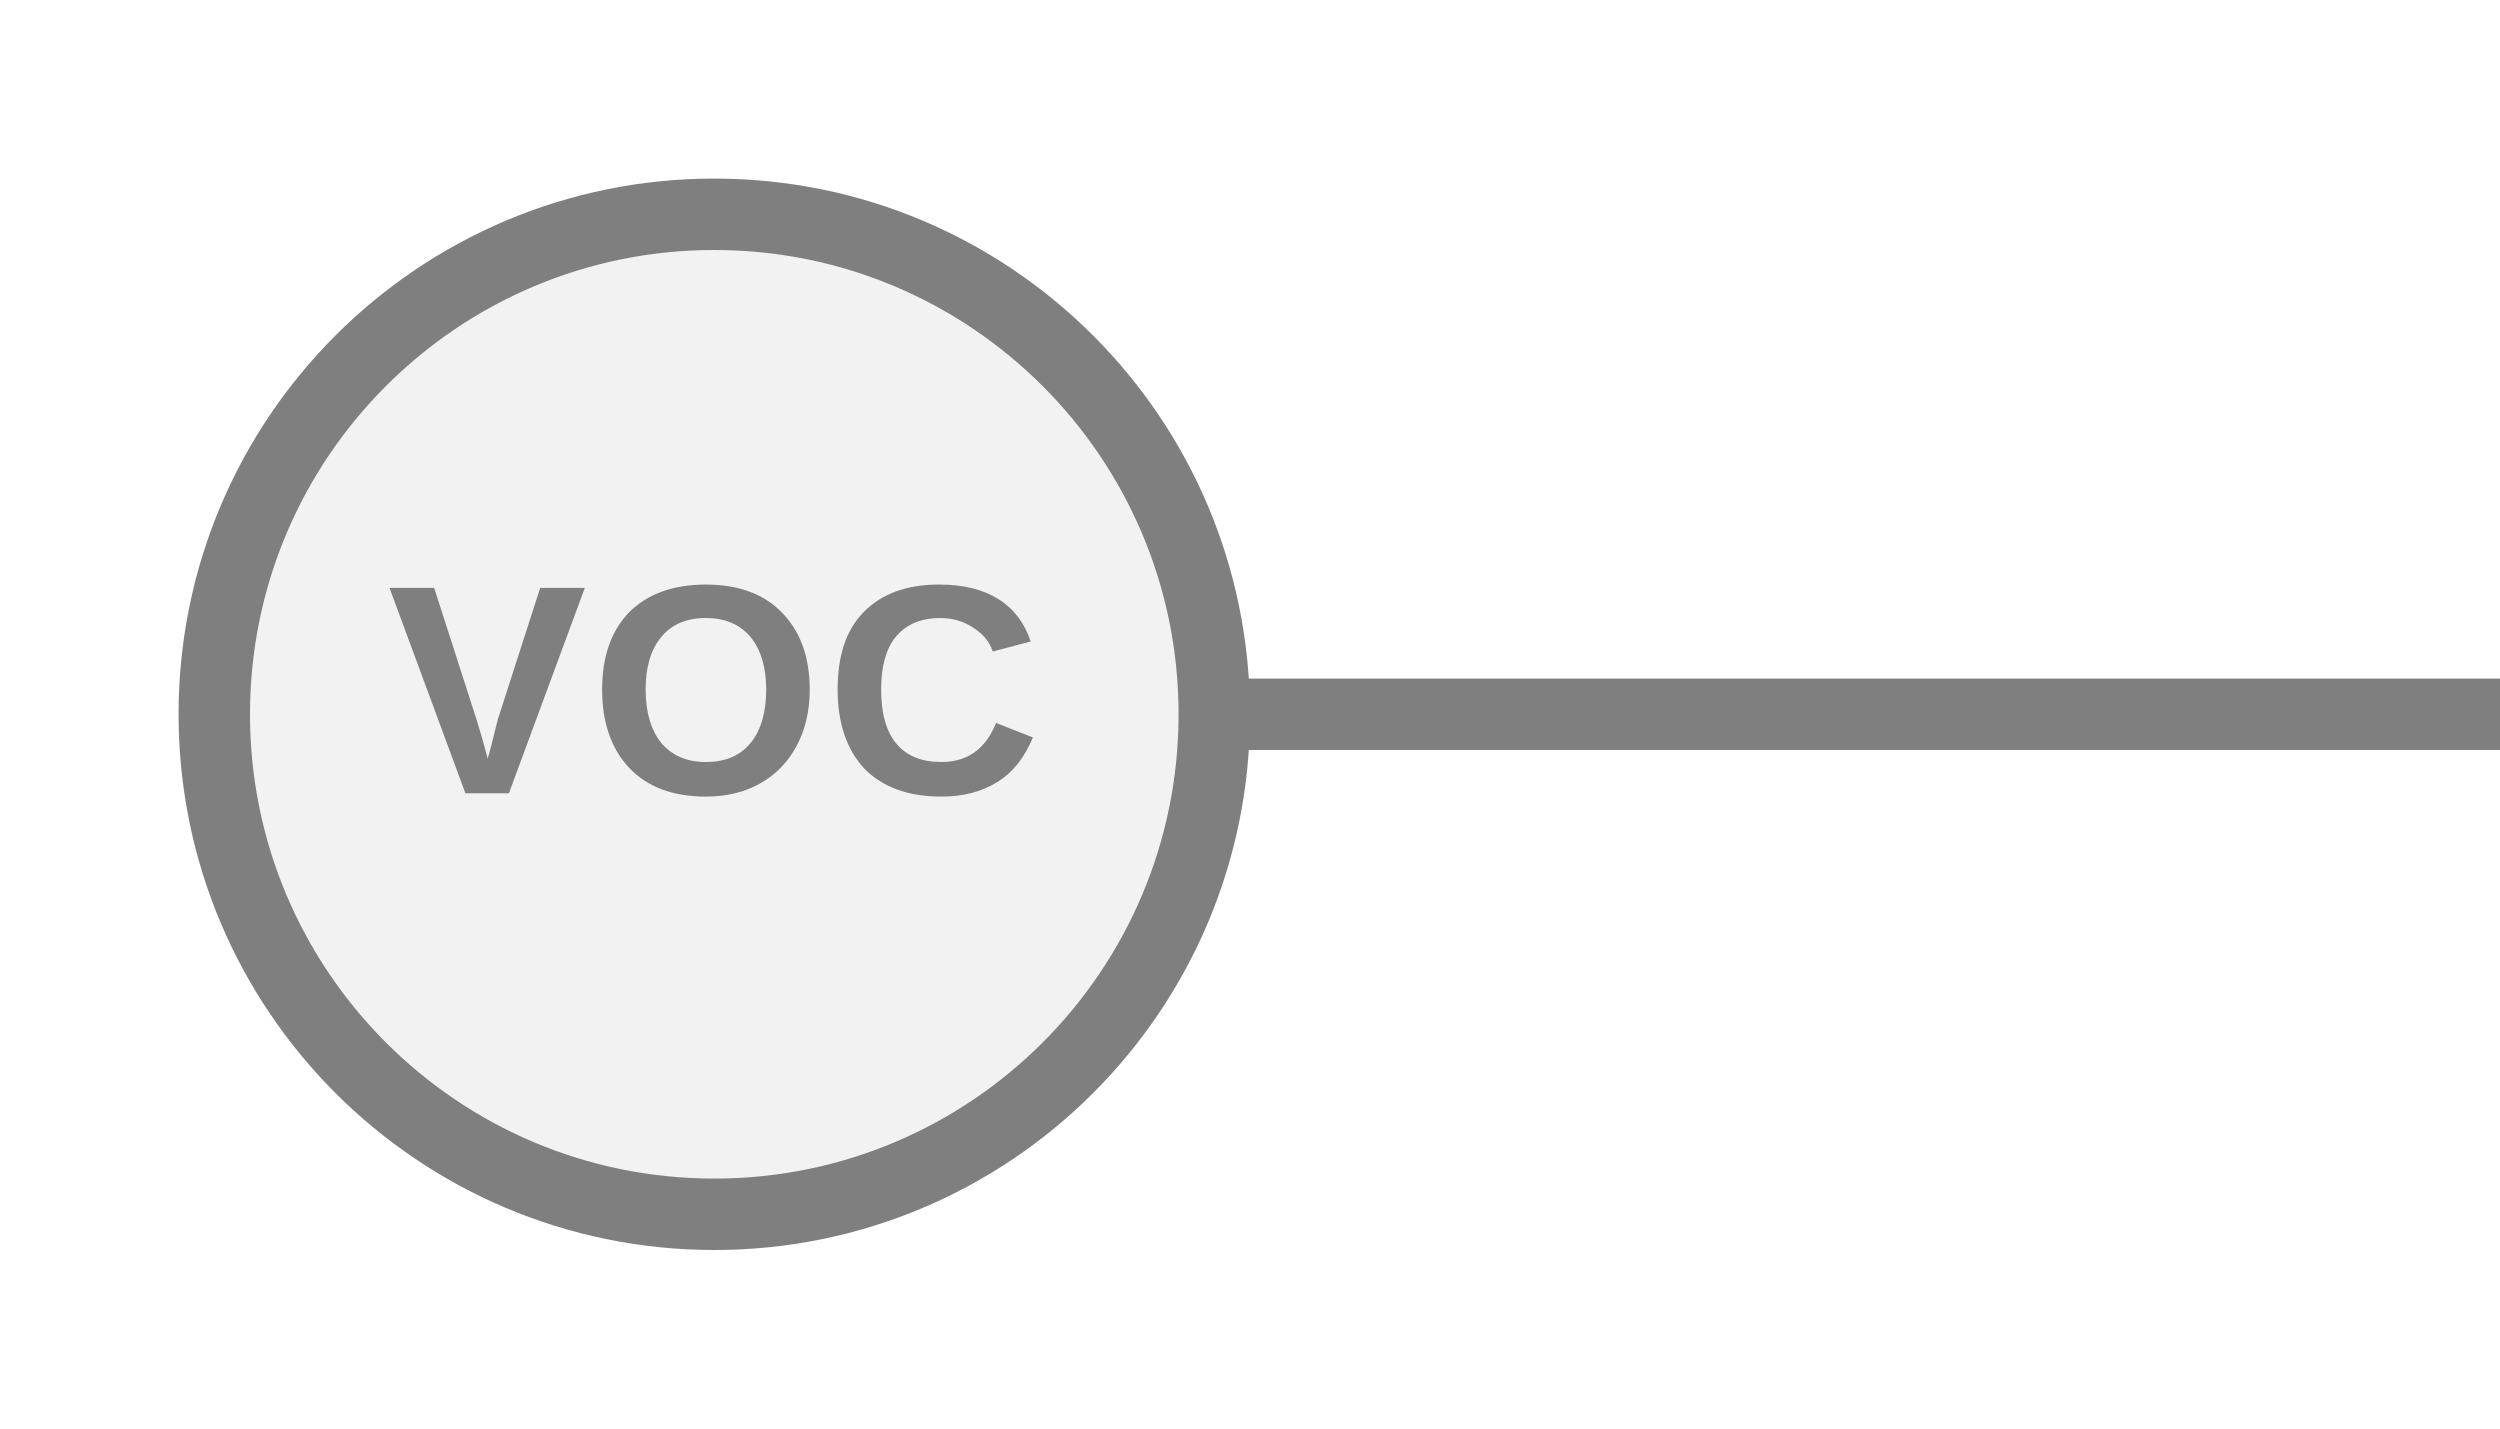
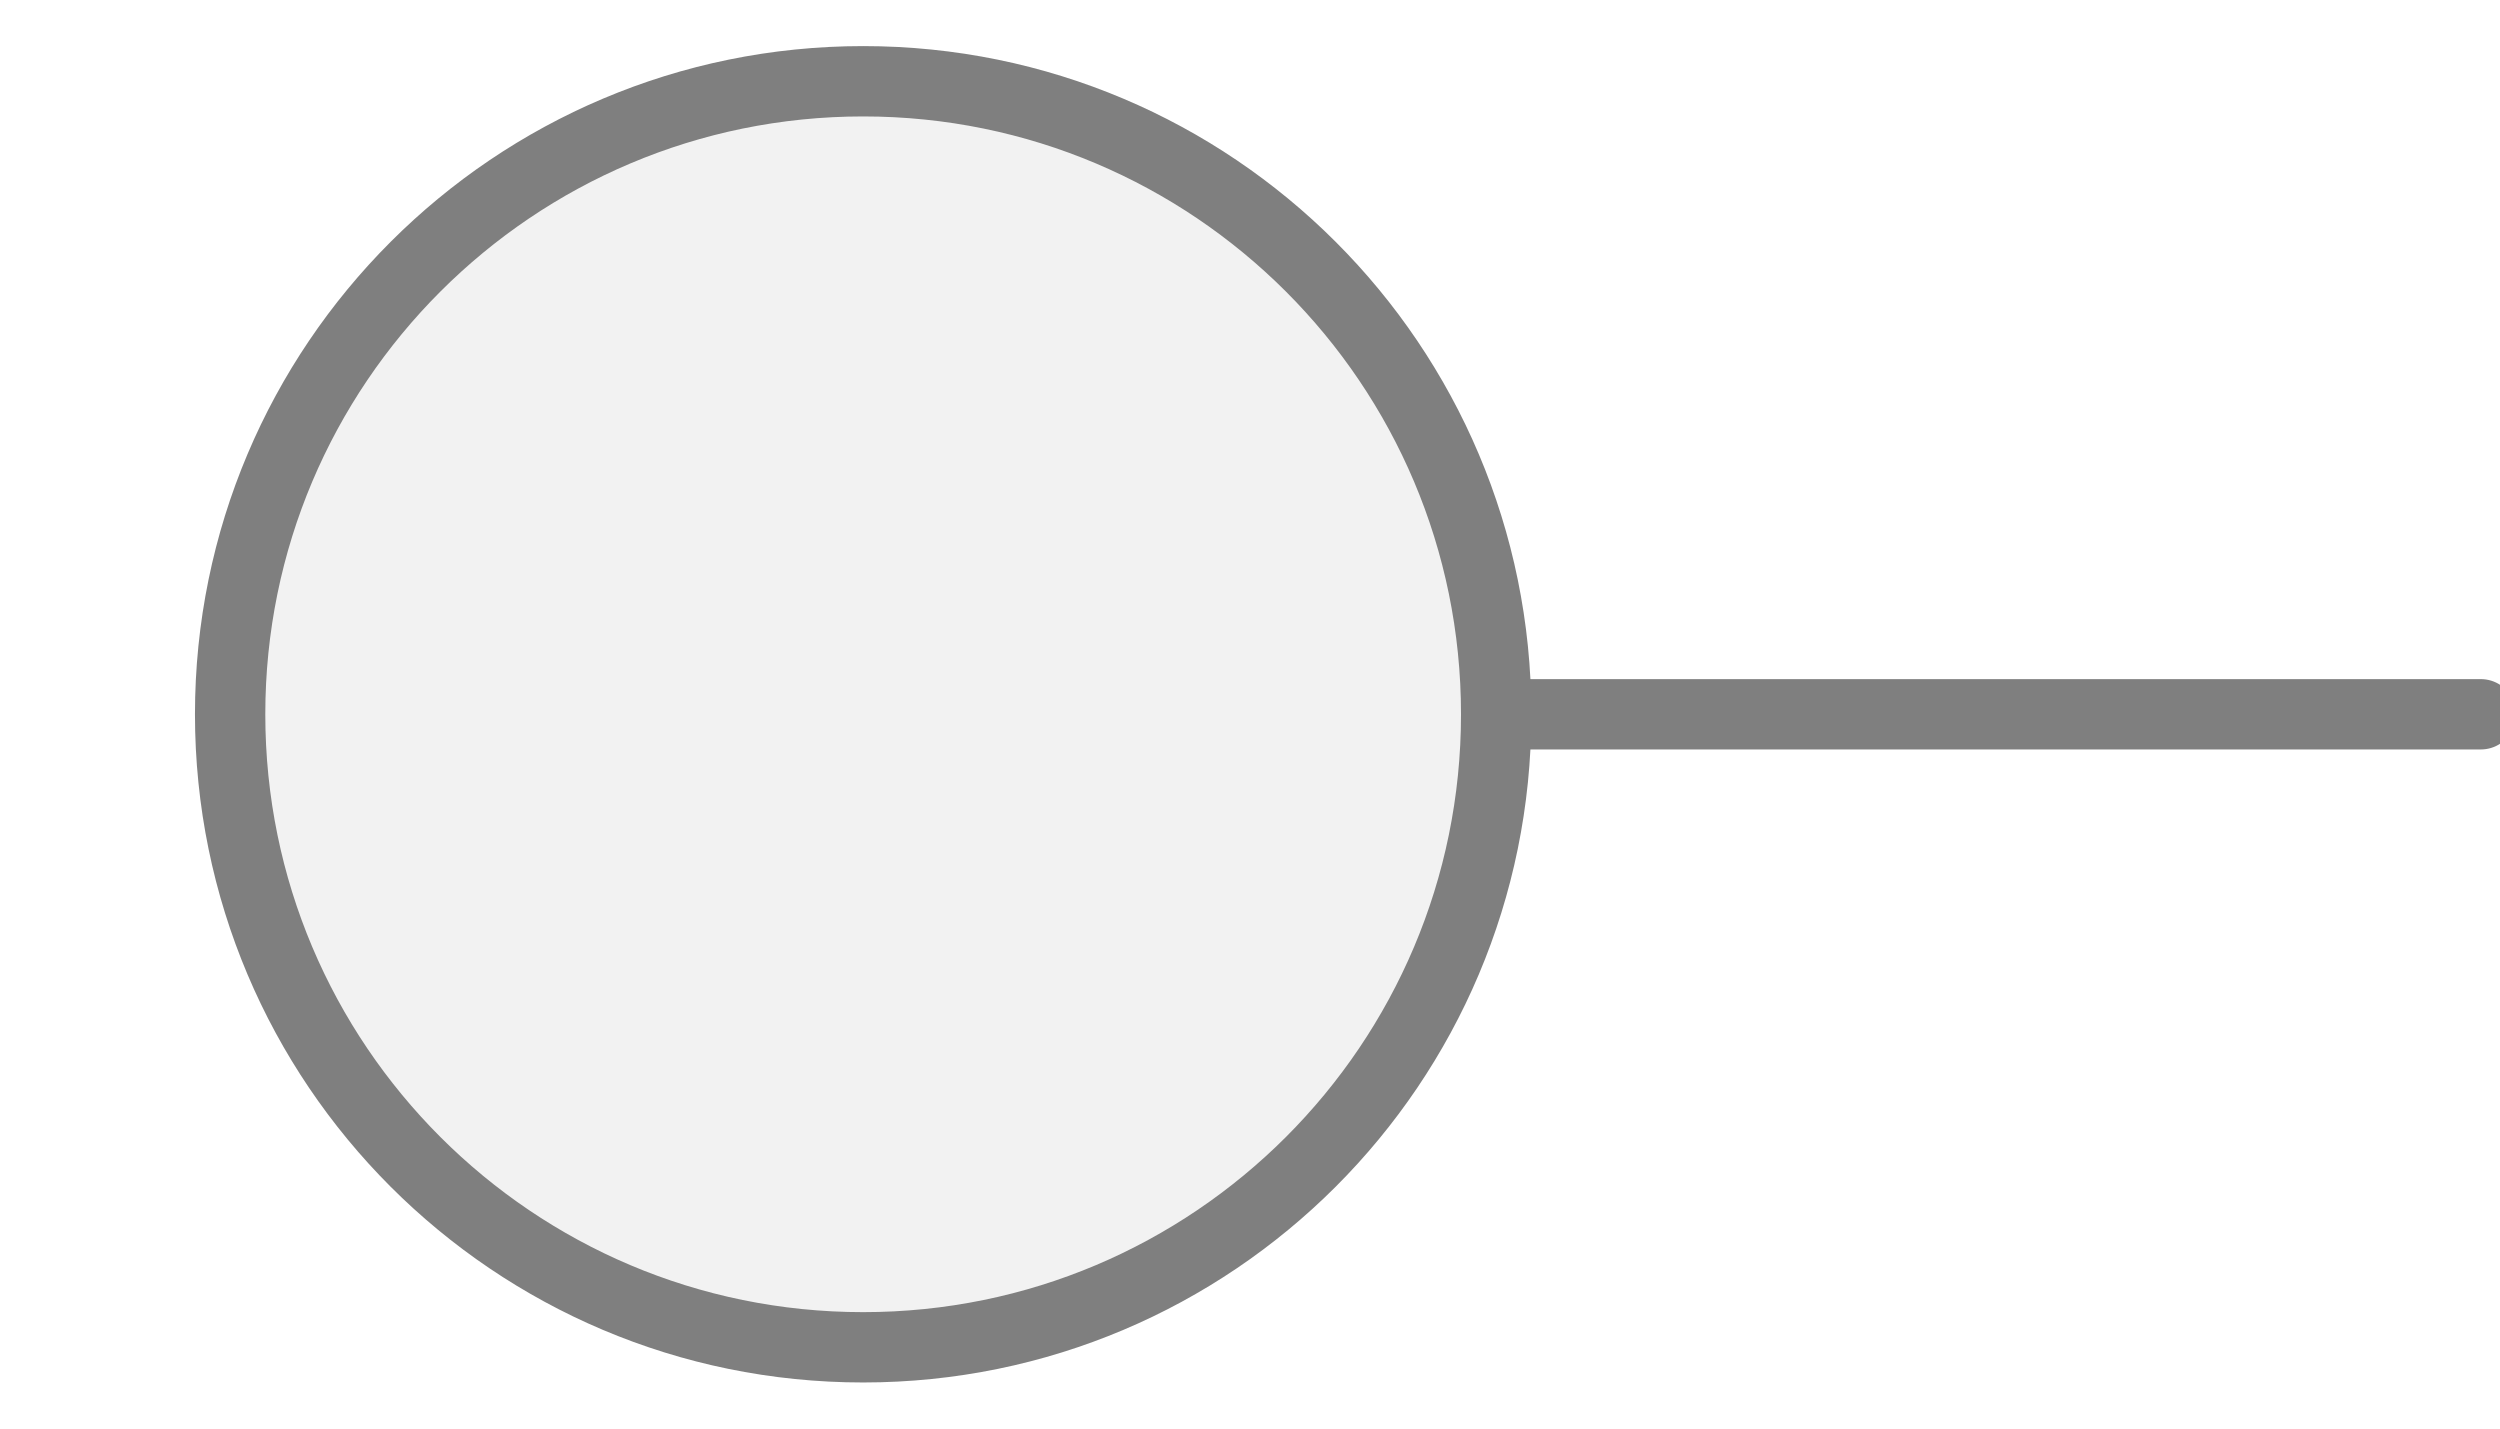
- <svg xmlns="http://www.w3.org/2000/svg" width="35px" height="20px" viewBox="0 0 35 20">
-   <line x1="17" y1="10" x2="35" y2="10" stroke="#7f7f7f" stroke-width="1" stroke-linecap="round" />
-   <circle cx="10" cy="10" r="7" fill="#f2f2f2" stroke="#7f7f7f" stroke-width="1" />
-   <text x="10" y="9.92" fill="#7f7f7f" font-family="Arial, Helvetica, sans-serif" font-size="4.186" font-style="normal" font-weight="600" letter-spacing="0.01em" text-anchor="middle" dominant-baseline="middle">VOC</text>
+ <svg xmlns="http://www.w3.org/2000/svg" width="35" height="20" viewBox="0 0 35 20" preserveAspectRatio="xMidYMid meet">
+   <g transform="translate(17.500 10.000) rotate(0) scale(0.9847) translate(-17.500 -10.000)">
+     <line x1="21" y1="10" x2="35" y2="10" stroke="#7f7f7f" stroke-width="1" stroke-linecap="round" />
+     <circle cx="12" cy="10" r="9" fill="#f2f2f2" stroke="#7f7f7f" stroke-width="1" />
+   </g>
</svg>
